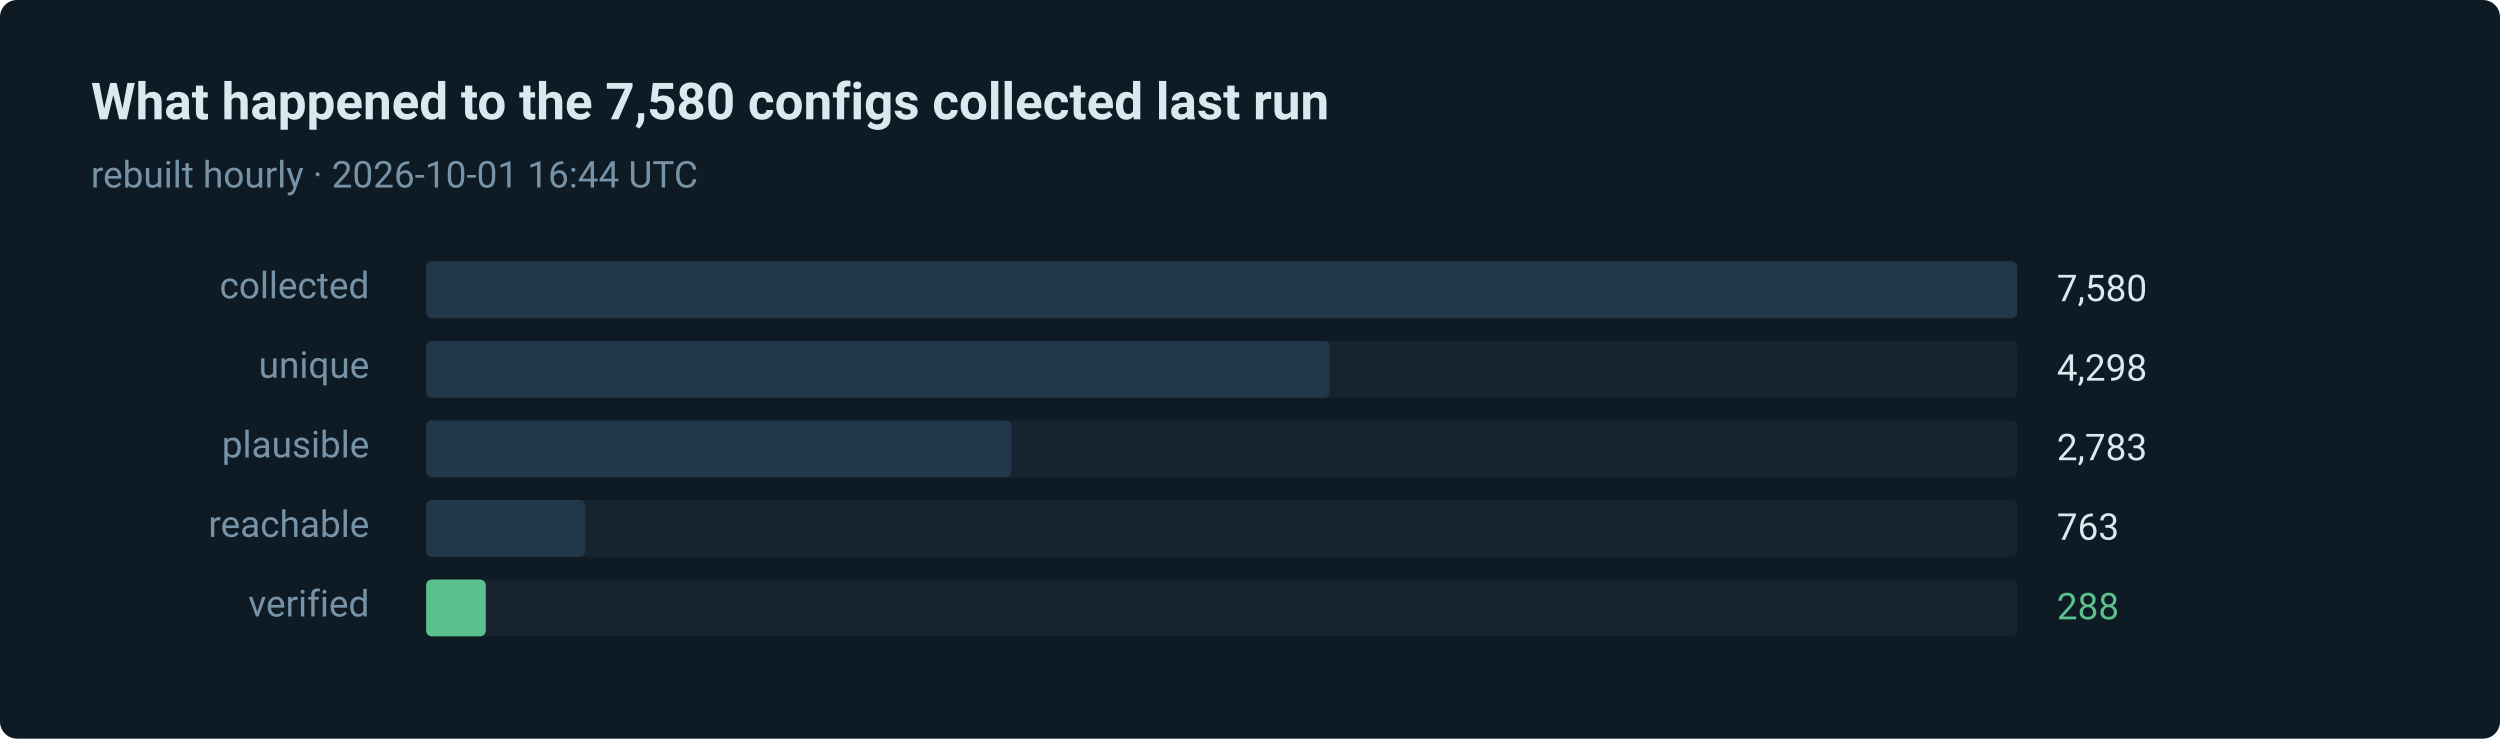
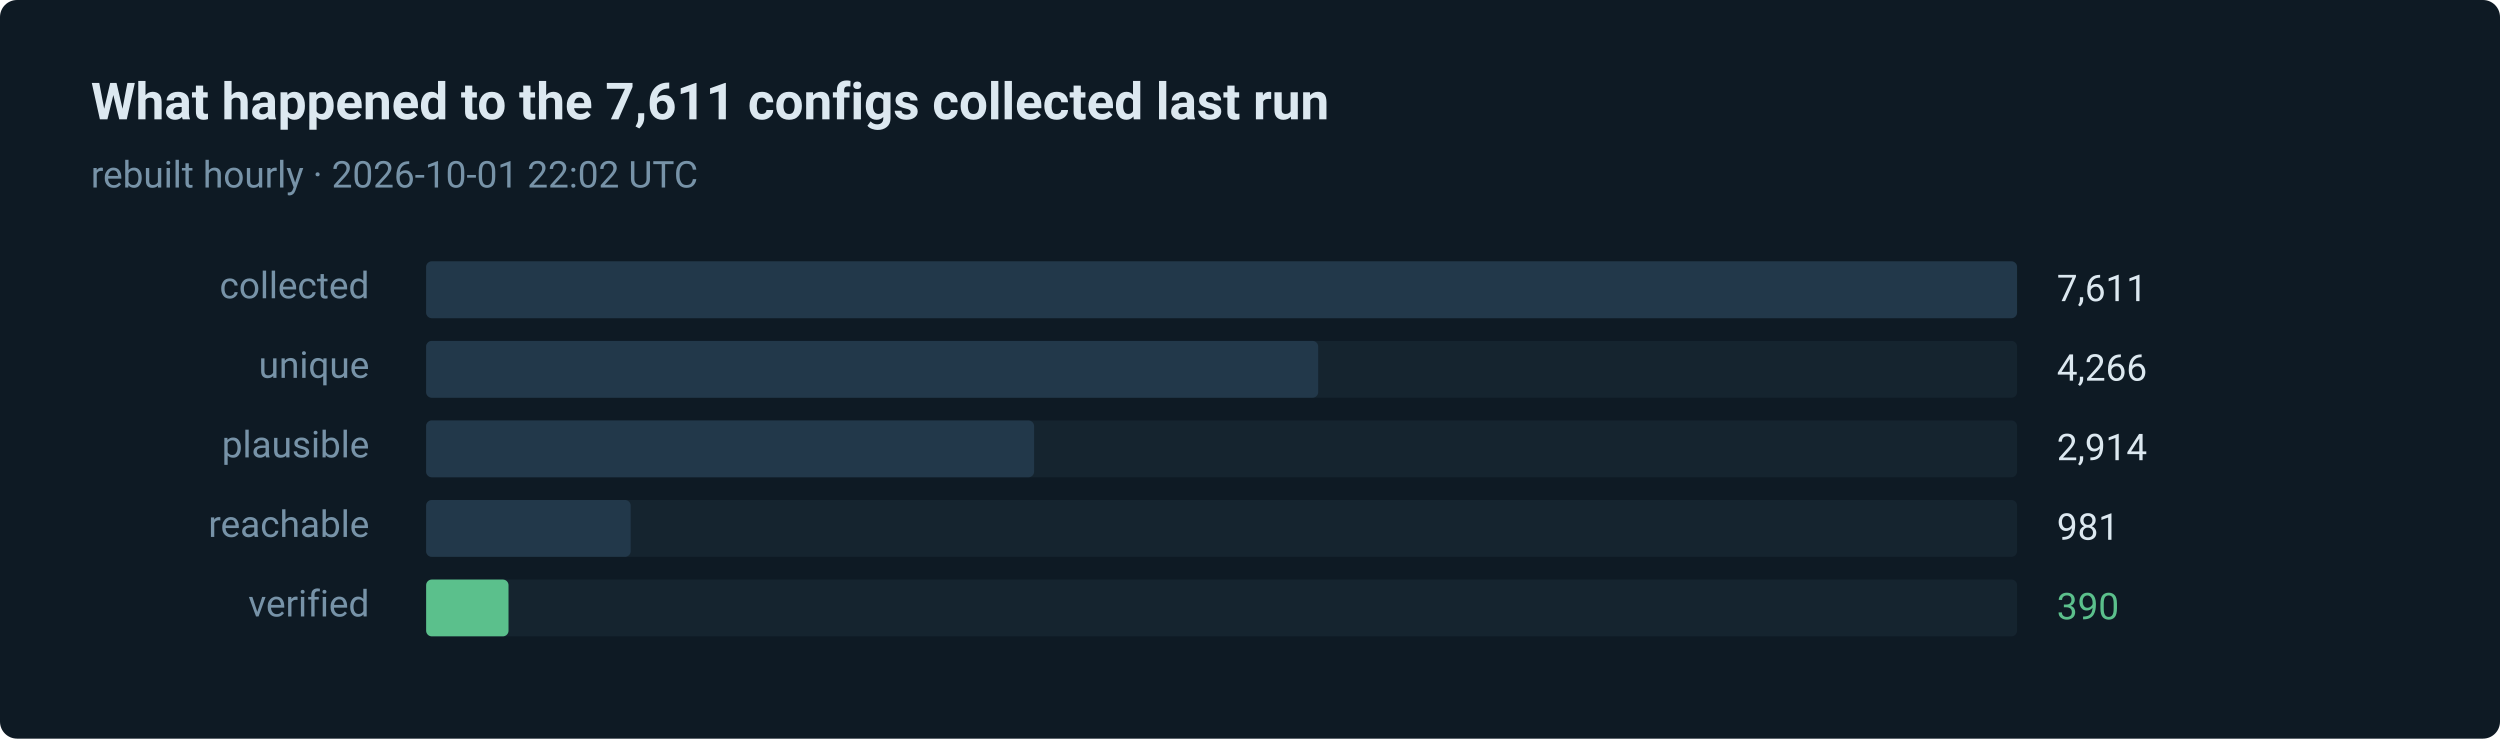
- <svg xmlns="http://www.w3.org/2000/svg" width="880" height="260" viewBox="0 0 880 260" role="img" aria-label="288 of 7580 routes verified in the last run">
+ <svg xmlns="http://www.w3.org/2000/svg" width="880" height="260" viewBox="0 0 880 260" role="img" aria-label="390 of 7611 routes verified in the last run">
  <style>text { font-family: ui-sans-serif, system-ui, -apple-system, 'Segoe UI', Roboto, 'Helvetica Neue', Arial, sans-serif; }</style>
  <rect width="880" height="260" rx="6" fill="#0e1a24" />
-   <text x="32" y="42" fill="#dce8f0" font-size="18" font-weight="600">What happened to the 7,580 configs collected last run</text>
-   <text x="32" y="66" fill="#7793a8" font-size="13">rebuilt hourly · 2026-10-01 16:44 UTC</text>
+   <text x="32" y="42" fill="#dce8f0" font-size="18" font-weight="600">What happened to the 7,611 configs collected last run</text>
+   <text x="32" y="66" fill="#7793a8" font-size="13">rebuilt hourly · 2026-10-01 22:02 UTC</text>
  <text x="130" y="105" fill="#7793a8" font-size="13" text-anchor="end">collected</text>
  <rect x="150" y="92" width="560" height="20" rx="2" fill="#15242f" />
  <rect x="150" y="92" width="560" height="20" rx="2" fill="#22384a" />
-   <text x="724" y="106" fill="#dce8f0" font-size="13">7,580</text>
+   <text x="724" y="106" fill="#dce8f0" font-size="13">7,611</text>
  <text x="130" y="133" fill="#7793a8" font-size="13" text-anchor="end">unique</text>
  <rect x="150" y="120" width="560" height="20" rx="2" fill="#15242f" />
-   <rect x="150" y="120" width="318" height="20" rx="2" fill="#22384a" />
-   <text x="724" y="134" fill="#dce8f0" font-size="13">4,298</text>
+   <rect x="150" y="120" width="314" height="20" rx="2" fill="#22384a" />
+   <text x="724" y="134" fill="#dce8f0" font-size="13">4,266</text>
  <text x="130" y="161" fill="#7793a8" font-size="13" text-anchor="end">plausible</text>
  <rect x="150" y="148" width="560" height="20" rx="2" fill="#15242f" />
-   <rect x="150" y="148" width="206" height="20" rx="2" fill="#22384a" />
-   <text x="724" y="162" fill="#dce8f0" font-size="13">2,783</text>
+   <rect x="150" y="148" width="214" height="20" rx="2" fill="#22384a" />
+   <text x="724" y="162" fill="#dce8f0" font-size="13">2,914</text>
  <text x="130" y="189" fill="#7793a8" font-size="13" text-anchor="end">reachable</text>
  <rect x="150" y="176" width="560" height="20" rx="2" fill="#15242f" />
-   <rect x="150" y="176" width="56" height="20" rx="2" fill="#22384a" />
-   <text x="724" y="190" fill="#dce8f0" font-size="13">763</text>
+   <rect x="150" y="176" width="72" height="20" rx="2" fill="#22384a" />
+   <text x="724" y="190" fill="#dce8f0" font-size="13">981</text>
  <text x="130" y="217" fill="#7793a8" font-size="13" text-anchor="end">verified</text>
  <rect x="150" y="204" width="560" height="20" rx="2" fill="#15242f" />
-   <rect x="150" y="204" width="21" height="20" rx="2" fill="#5bc08c" />
-   <text x="724" y="218" fill="#5bc08c" font-size="13">288</text>
+   <rect x="150" y="204" width="29" height="20" rx="2" fill="#5bc08c" />
+   <text x="724" y="218" fill="#5bc08c" font-size="13">390</text>
</svg>
